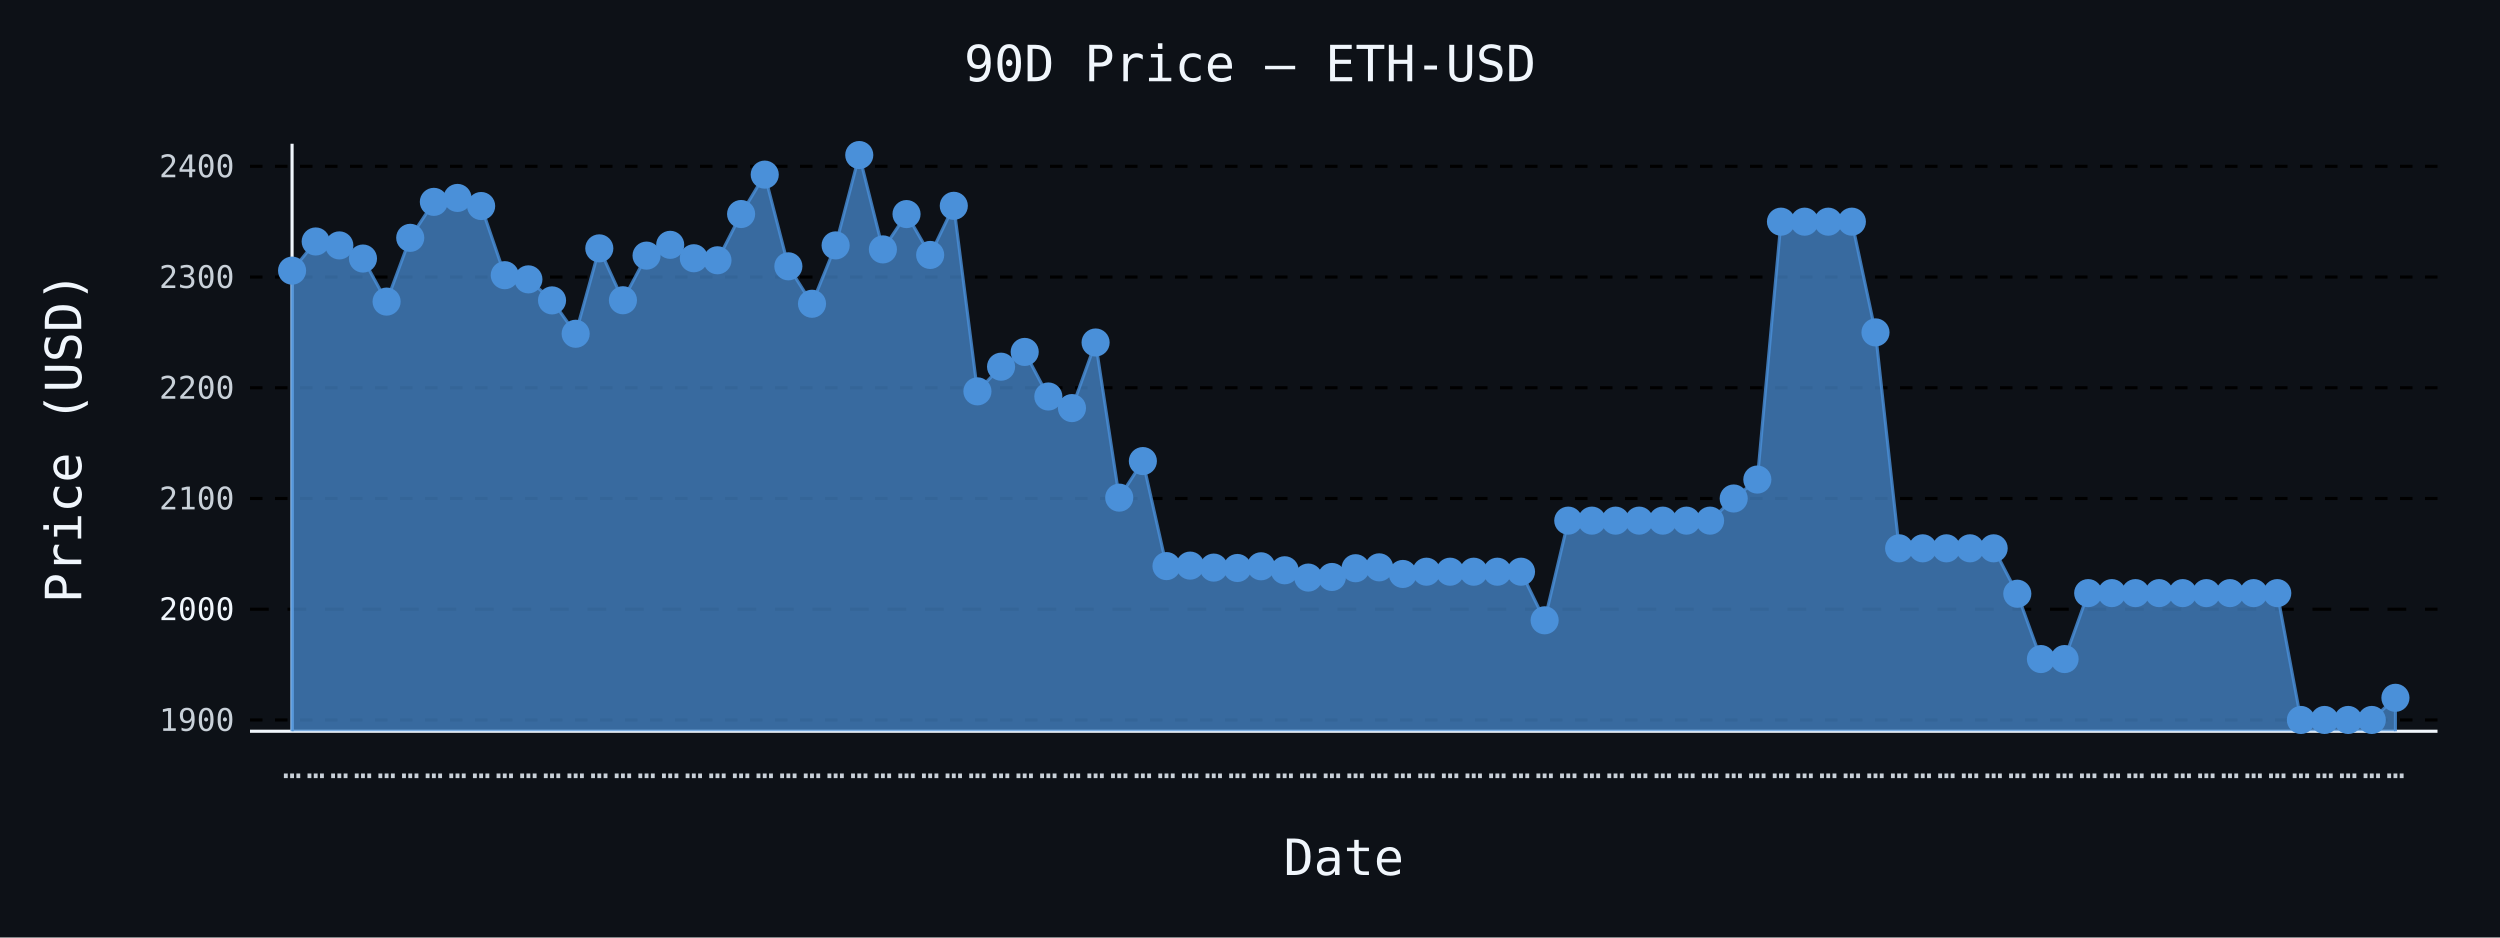
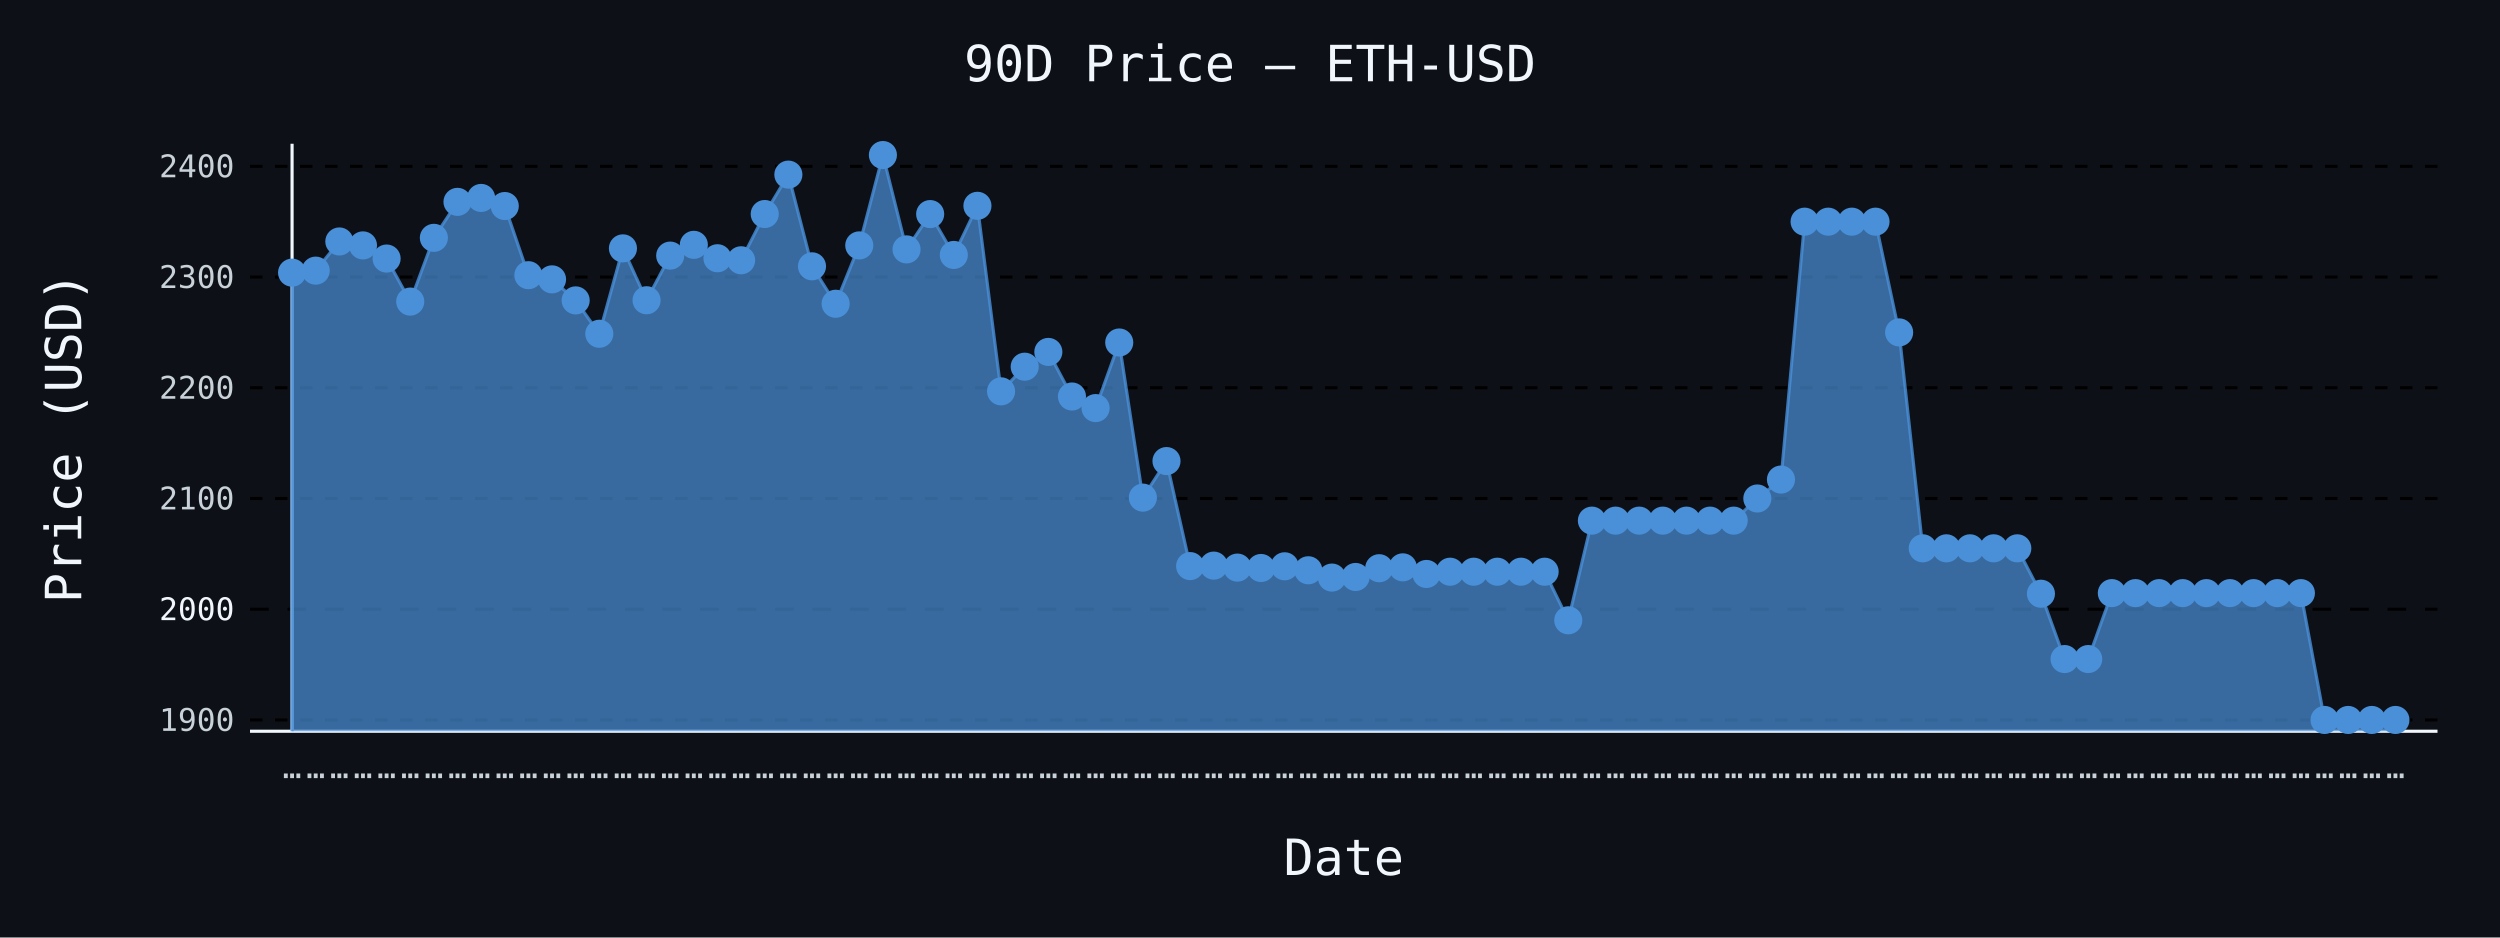
- <svg xmlns="http://www.w3.org/2000/svg" id="chart-cbad2de3-106e-4a40-9dbf-84004815903d" class="pygal-chart" viewBox="0 0 800 300">
+ <svg xmlns="http://www.w3.org/2000/svg" id="chart-7130a74f-6e4a-475d-80f6-c14923e7689d" class="pygal-chart" viewBox="0 0 800 300">
  <defs>
-     <style type="text/css">#chart-cbad2de3-106e-4a40-9dbf-84004815903d{-webkit-user-select:none;-webkit-font-smoothing:antialiased;font-family:monospace}#chart-cbad2de3-106e-4a40-9dbf-84004815903d .title{font-family:monospace;font-size:16px}#chart-cbad2de3-106e-4a40-9dbf-84004815903d .legends .legend text{font-family:monospace;font-size:14px}#chart-cbad2de3-106e-4a40-9dbf-84004815903d .axis text{font-family:monospace;font-size:10px}#chart-cbad2de3-106e-4a40-9dbf-84004815903d .axis text.major{font-family:monospace;font-size:10px}#chart-cbad2de3-106e-4a40-9dbf-84004815903d .text-overlay text.value{font-family:monospace;font-size:16px}#chart-cbad2de3-106e-4a40-9dbf-84004815903d .text-overlay text.label{font-family:monospace;font-size:10px}#chart-cbad2de3-106e-4a40-9dbf-84004815903d .tooltip{font-family:monospace;font-size:14px}#chart-cbad2de3-106e-4a40-9dbf-84004815903d text.no_data{font-family:monospace;font-size:64px}
- #chart-cbad2de3-106e-4a40-9dbf-84004815903d{background-color:#0d1117}#chart-cbad2de3-106e-4a40-9dbf-84004815903d path,#chart-cbad2de3-106e-4a40-9dbf-84004815903d line,#chart-cbad2de3-106e-4a40-9dbf-84004815903d rect,#chart-cbad2de3-106e-4a40-9dbf-84004815903d circle{-webkit-transition:150ms;-moz-transition:150ms;transition:150ms}#chart-cbad2de3-106e-4a40-9dbf-84004815903d .graph &gt; .background{fill:#0d1117}#chart-cbad2de3-106e-4a40-9dbf-84004815903d .plot &gt; .background{fill:#0d1117}#chart-cbad2de3-106e-4a40-9dbf-84004815903d .graph{fill:#c9d1d9}#chart-cbad2de3-106e-4a40-9dbf-84004815903d text.no_data{fill:#f0f6fc}#chart-cbad2de3-106e-4a40-9dbf-84004815903d .title{fill:#f0f6fc}#chart-cbad2de3-106e-4a40-9dbf-84004815903d .legends .legend text{fill:#c9d1d9}#chart-cbad2de3-106e-4a40-9dbf-84004815903d .legends .legend:hover text{fill:#f0f6fc}#chart-cbad2de3-106e-4a40-9dbf-84004815903d .axis .line{stroke:#f0f6fc}#chart-cbad2de3-106e-4a40-9dbf-84004815903d .axis .guide.line{stroke:#8b949e}#chart-cbad2de3-106e-4a40-9dbf-84004815903d .axis .major.line{stroke:#c9d1d9}#chart-cbad2de3-106e-4a40-9dbf-84004815903d .axis text.major{fill:#f0f6fc}#chart-cbad2de3-106e-4a40-9dbf-84004815903d .axis.y .guides:hover .guide.line,#chart-cbad2de3-106e-4a40-9dbf-84004815903d .line-graph .axis.x .guides:hover .guide.line,#chart-cbad2de3-106e-4a40-9dbf-84004815903d .stackedline-graph .axis.x .guides:hover .guide.line,#chart-cbad2de3-106e-4a40-9dbf-84004815903d .xy-graph .axis.x .guides:hover .guide.line{stroke:#f0f6fc}#chart-cbad2de3-106e-4a40-9dbf-84004815903d .axis .guides:hover text{fill:#f0f6fc}#chart-cbad2de3-106e-4a40-9dbf-84004815903d .reactive{fill-opacity:.7;stroke-opacity:.8;stroke-width:1}#chart-cbad2de3-106e-4a40-9dbf-84004815903d .ci{stroke:#c9d1d9}#chart-cbad2de3-106e-4a40-9dbf-84004815903d .reactive.active,#chart-cbad2de3-106e-4a40-9dbf-84004815903d .active .reactive{fill-opacity:.8;stroke-opacity:.9;stroke-width:4}#chart-cbad2de3-106e-4a40-9dbf-84004815903d .ci .reactive.active{stroke-width:1.5}#chart-cbad2de3-106e-4a40-9dbf-84004815903d .series text{fill:#f0f6fc}#chart-cbad2de3-106e-4a40-9dbf-84004815903d .tooltip rect{fill:#0d1117;stroke:#f0f6fc;-webkit-transition:opacity 150ms;-moz-transition:opacity 150ms;transition:opacity 150ms}#chart-cbad2de3-106e-4a40-9dbf-84004815903d .tooltip .label{fill:#c9d1d9}#chart-cbad2de3-106e-4a40-9dbf-84004815903d .tooltip .label{fill:#c9d1d9}#chart-cbad2de3-106e-4a40-9dbf-84004815903d .tooltip .legend{font-size:.8em;fill:#8b949e}#chart-cbad2de3-106e-4a40-9dbf-84004815903d .tooltip .x_label{font-size:.6em;fill:#f0f6fc}#chart-cbad2de3-106e-4a40-9dbf-84004815903d .tooltip .xlink{font-size:.5em;text-decoration:underline}#chart-cbad2de3-106e-4a40-9dbf-84004815903d .tooltip .value{font-size:1.5em}#chart-cbad2de3-106e-4a40-9dbf-84004815903d .bound{font-size:.5em}#chart-cbad2de3-106e-4a40-9dbf-84004815903d .max-value{font-size:.75em;fill:#8b949e}#chart-cbad2de3-106e-4a40-9dbf-84004815903d .map-element{fill:#0d1117;stroke:#8b949e !important}#chart-cbad2de3-106e-4a40-9dbf-84004815903d .map-element .reactive{fill-opacity:inherit;stroke-opacity:inherit}#chart-cbad2de3-106e-4a40-9dbf-84004815903d .color-0,#chart-cbad2de3-106e-4a40-9dbf-84004815903d .color-0 a:visited{stroke:#4a90d9;fill:#4a90d9}#chart-cbad2de3-106e-4a40-9dbf-84004815903d .text-overlay .color-0 text{fill:black}
- #chart-cbad2de3-106e-4a40-9dbf-84004815903d text.no_data{text-anchor:middle}#chart-cbad2de3-106e-4a40-9dbf-84004815903d .guide.line{fill:none}#chart-cbad2de3-106e-4a40-9dbf-84004815903d .centered{text-anchor:middle}#chart-cbad2de3-106e-4a40-9dbf-84004815903d .title{text-anchor:middle}#chart-cbad2de3-106e-4a40-9dbf-84004815903d .legends .legend text{fill-opacity:1}#chart-cbad2de3-106e-4a40-9dbf-84004815903d .axis.x text{text-anchor:middle}#chart-cbad2de3-106e-4a40-9dbf-84004815903d .axis.x:not(.web) text[transform]{text-anchor:start}#chart-cbad2de3-106e-4a40-9dbf-84004815903d .axis.x:not(.web) text[transform].backwards{text-anchor:end}#chart-cbad2de3-106e-4a40-9dbf-84004815903d .axis.y text{text-anchor:end}#chart-cbad2de3-106e-4a40-9dbf-84004815903d .axis.y text[transform].backwards{text-anchor:start}#chart-cbad2de3-106e-4a40-9dbf-84004815903d .axis.y2 text{text-anchor:start}#chart-cbad2de3-106e-4a40-9dbf-84004815903d .axis.y2 text[transform].backwards{text-anchor:end}#chart-cbad2de3-106e-4a40-9dbf-84004815903d .axis .guide.line{stroke-dasharray:4,4;stroke:black}#chart-cbad2de3-106e-4a40-9dbf-84004815903d .axis .major.guide.line{stroke-dasharray:6,6;stroke:black}#chart-cbad2de3-106e-4a40-9dbf-84004815903d .horizontal .axis.y .guide.line,#chart-cbad2de3-106e-4a40-9dbf-84004815903d .horizontal .axis.y2 .guide.line,#chart-cbad2de3-106e-4a40-9dbf-84004815903d .vertical .axis.x .guide.line{opacity:0}#chart-cbad2de3-106e-4a40-9dbf-84004815903d .horizontal .axis.always_show .guide.line,#chart-cbad2de3-106e-4a40-9dbf-84004815903d .vertical .axis.always_show .guide.line{opacity:1 !important}#chart-cbad2de3-106e-4a40-9dbf-84004815903d .axis.y .guides:hover .guide.line,#chart-cbad2de3-106e-4a40-9dbf-84004815903d .axis.y2 .guides:hover .guide.line,#chart-cbad2de3-106e-4a40-9dbf-84004815903d .axis.x .guides:hover .guide.line{opacity:1}#chart-cbad2de3-106e-4a40-9dbf-84004815903d .axis .guides:hover text{opacity:1}#chart-cbad2de3-106e-4a40-9dbf-84004815903d .nofill{fill:none}#chart-cbad2de3-106e-4a40-9dbf-84004815903d .subtle-fill{fill-opacity:.2}#chart-cbad2de3-106e-4a40-9dbf-84004815903d .dot{stroke-width:1px;fill-opacity:1;stroke-opacity:1}#chart-cbad2de3-106e-4a40-9dbf-84004815903d .dot.active{stroke-width:5px}#chart-cbad2de3-106e-4a40-9dbf-84004815903d .dot.negative{fill:transparent}#chart-cbad2de3-106e-4a40-9dbf-84004815903d text,#chart-cbad2de3-106e-4a40-9dbf-84004815903d tspan{stroke:none !important}#chart-cbad2de3-106e-4a40-9dbf-84004815903d .series text.active{opacity:1}#chart-cbad2de3-106e-4a40-9dbf-84004815903d .tooltip rect{fill-opacity:.95;stroke-width:.5}#chart-cbad2de3-106e-4a40-9dbf-84004815903d .tooltip text{fill-opacity:1}#chart-cbad2de3-106e-4a40-9dbf-84004815903d .showable{visibility:hidden}#chart-cbad2de3-106e-4a40-9dbf-84004815903d .showable.shown{visibility:visible}#chart-cbad2de3-106e-4a40-9dbf-84004815903d .gauge-background{fill:rgba(229,229,229,1);stroke:none}#chart-cbad2de3-106e-4a40-9dbf-84004815903d .bg-lines{stroke:#0d1117;stroke-width:2px}</style>
+     <style type="text/css">#chart-7130a74f-6e4a-475d-80f6-c14923e7689d{-webkit-user-select:none;-webkit-font-smoothing:antialiased;font-family:monospace}#chart-7130a74f-6e4a-475d-80f6-c14923e7689d .title{font-family:monospace;font-size:16px}#chart-7130a74f-6e4a-475d-80f6-c14923e7689d .legends .legend text{font-family:monospace;font-size:14px}#chart-7130a74f-6e4a-475d-80f6-c14923e7689d .axis text{font-family:monospace;font-size:10px}#chart-7130a74f-6e4a-475d-80f6-c14923e7689d .axis text.major{font-family:monospace;font-size:10px}#chart-7130a74f-6e4a-475d-80f6-c14923e7689d .text-overlay text.value{font-family:monospace;font-size:16px}#chart-7130a74f-6e4a-475d-80f6-c14923e7689d .text-overlay text.label{font-family:monospace;font-size:10px}#chart-7130a74f-6e4a-475d-80f6-c14923e7689d .tooltip{font-family:monospace;font-size:14px}#chart-7130a74f-6e4a-475d-80f6-c14923e7689d text.no_data{font-family:monospace;font-size:64px}
+ #chart-7130a74f-6e4a-475d-80f6-c14923e7689d{background-color:#0d1117}#chart-7130a74f-6e4a-475d-80f6-c14923e7689d path,#chart-7130a74f-6e4a-475d-80f6-c14923e7689d line,#chart-7130a74f-6e4a-475d-80f6-c14923e7689d rect,#chart-7130a74f-6e4a-475d-80f6-c14923e7689d circle{-webkit-transition:150ms;-moz-transition:150ms;transition:150ms}#chart-7130a74f-6e4a-475d-80f6-c14923e7689d .graph &gt; .background{fill:#0d1117}#chart-7130a74f-6e4a-475d-80f6-c14923e7689d .plot &gt; .background{fill:#0d1117}#chart-7130a74f-6e4a-475d-80f6-c14923e7689d .graph{fill:#c9d1d9}#chart-7130a74f-6e4a-475d-80f6-c14923e7689d text.no_data{fill:#f0f6fc}#chart-7130a74f-6e4a-475d-80f6-c14923e7689d .title{fill:#f0f6fc}#chart-7130a74f-6e4a-475d-80f6-c14923e7689d .legends .legend text{fill:#c9d1d9}#chart-7130a74f-6e4a-475d-80f6-c14923e7689d .legends .legend:hover text{fill:#f0f6fc}#chart-7130a74f-6e4a-475d-80f6-c14923e7689d .axis .line{stroke:#f0f6fc}#chart-7130a74f-6e4a-475d-80f6-c14923e7689d .axis .guide.line{stroke:#8b949e}#chart-7130a74f-6e4a-475d-80f6-c14923e7689d .axis .major.line{stroke:#c9d1d9}#chart-7130a74f-6e4a-475d-80f6-c14923e7689d .axis text.major{fill:#f0f6fc}#chart-7130a74f-6e4a-475d-80f6-c14923e7689d .axis.y .guides:hover .guide.line,#chart-7130a74f-6e4a-475d-80f6-c14923e7689d .line-graph .axis.x .guides:hover .guide.line,#chart-7130a74f-6e4a-475d-80f6-c14923e7689d .stackedline-graph .axis.x .guides:hover .guide.line,#chart-7130a74f-6e4a-475d-80f6-c14923e7689d .xy-graph .axis.x .guides:hover .guide.line{stroke:#f0f6fc}#chart-7130a74f-6e4a-475d-80f6-c14923e7689d .axis .guides:hover text{fill:#f0f6fc}#chart-7130a74f-6e4a-475d-80f6-c14923e7689d .reactive{fill-opacity:.7;stroke-opacity:.8;stroke-width:1}#chart-7130a74f-6e4a-475d-80f6-c14923e7689d .ci{stroke:#c9d1d9}#chart-7130a74f-6e4a-475d-80f6-c14923e7689d .reactive.active,#chart-7130a74f-6e4a-475d-80f6-c14923e7689d .active .reactive{fill-opacity:.8;stroke-opacity:.9;stroke-width:4}#chart-7130a74f-6e4a-475d-80f6-c14923e7689d .ci .reactive.active{stroke-width:1.5}#chart-7130a74f-6e4a-475d-80f6-c14923e7689d .series text{fill:#f0f6fc}#chart-7130a74f-6e4a-475d-80f6-c14923e7689d .tooltip rect{fill:#0d1117;stroke:#f0f6fc;-webkit-transition:opacity 150ms;-moz-transition:opacity 150ms;transition:opacity 150ms}#chart-7130a74f-6e4a-475d-80f6-c14923e7689d .tooltip .label{fill:#c9d1d9}#chart-7130a74f-6e4a-475d-80f6-c14923e7689d .tooltip .label{fill:#c9d1d9}#chart-7130a74f-6e4a-475d-80f6-c14923e7689d .tooltip .legend{font-size:.8em;fill:#8b949e}#chart-7130a74f-6e4a-475d-80f6-c14923e7689d .tooltip .x_label{font-size:.6em;fill:#f0f6fc}#chart-7130a74f-6e4a-475d-80f6-c14923e7689d .tooltip .xlink{font-size:.5em;text-decoration:underline}#chart-7130a74f-6e4a-475d-80f6-c14923e7689d .tooltip .value{font-size:1.5em}#chart-7130a74f-6e4a-475d-80f6-c14923e7689d .bound{font-size:.5em}#chart-7130a74f-6e4a-475d-80f6-c14923e7689d .max-value{font-size:.75em;fill:#8b949e}#chart-7130a74f-6e4a-475d-80f6-c14923e7689d .map-element{fill:#0d1117;stroke:#8b949e !important}#chart-7130a74f-6e4a-475d-80f6-c14923e7689d .map-element .reactive{fill-opacity:inherit;stroke-opacity:inherit}#chart-7130a74f-6e4a-475d-80f6-c14923e7689d .color-0,#chart-7130a74f-6e4a-475d-80f6-c14923e7689d .color-0 a:visited{stroke:#4a90d9;fill:#4a90d9}#chart-7130a74f-6e4a-475d-80f6-c14923e7689d .text-overlay .color-0 text{fill:black}
+ #chart-7130a74f-6e4a-475d-80f6-c14923e7689d text.no_data{text-anchor:middle}#chart-7130a74f-6e4a-475d-80f6-c14923e7689d .guide.line{fill:none}#chart-7130a74f-6e4a-475d-80f6-c14923e7689d .centered{text-anchor:middle}#chart-7130a74f-6e4a-475d-80f6-c14923e7689d .title{text-anchor:middle}#chart-7130a74f-6e4a-475d-80f6-c14923e7689d .legends .legend text{fill-opacity:1}#chart-7130a74f-6e4a-475d-80f6-c14923e7689d .axis.x text{text-anchor:middle}#chart-7130a74f-6e4a-475d-80f6-c14923e7689d .axis.x:not(.web) text[transform]{text-anchor:start}#chart-7130a74f-6e4a-475d-80f6-c14923e7689d .axis.x:not(.web) text[transform].backwards{text-anchor:end}#chart-7130a74f-6e4a-475d-80f6-c14923e7689d .axis.y text{text-anchor:end}#chart-7130a74f-6e4a-475d-80f6-c14923e7689d .axis.y text[transform].backwards{text-anchor:start}#chart-7130a74f-6e4a-475d-80f6-c14923e7689d .axis.y2 text{text-anchor:start}#chart-7130a74f-6e4a-475d-80f6-c14923e7689d .axis.y2 text[transform].backwards{text-anchor:end}#chart-7130a74f-6e4a-475d-80f6-c14923e7689d .axis .guide.line{stroke-dasharray:4,4;stroke:black}#chart-7130a74f-6e4a-475d-80f6-c14923e7689d .axis .major.guide.line{stroke-dasharray:6,6;stroke:black}#chart-7130a74f-6e4a-475d-80f6-c14923e7689d .horizontal .axis.y .guide.line,#chart-7130a74f-6e4a-475d-80f6-c14923e7689d .horizontal .axis.y2 .guide.line,#chart-7130a74f-6e4a-475d-80f6-c14923e7689d .vertical .axis.x .guide.line{opacity:0}#chart-7130a74f-6e4a-475d-80f6-c14923e7689d .horizontal .axis.always_show .guide.line,#chart-7130a74f-6e4a-475d-80f6-c14923e7689d .vertical .axis.always_show .guide.line{opacity:1 !important}#chart-7130a74f-6e4a-475d-80f6-c14923e7689d .axis.y .guides:hover .guide.line,#chart-7130a74f-6e4a-475d-80f6-c14923e7689d .axis.y2 .guides:hover .guide.line,#chart-7130a74f-6e4a-475d-80f6-c14923e7689d .axis.x .guides:hover .guide.line{opacity:1}#chart-7130a74f-6e4a-475d-80f6-c14923e7689d .axis .guides:hover text{opacity:1}#chart-7130a74f-6e4a-475d-80f6-c14923e7689d .nofill{fill:none}#chart-7130a74f-6e4a-475d-80f6-c14923e7689d .subtle-fill{fill-opacity:.2}#chart-7130a74f-6e4a-475d-80f6-c14923e7689d .dot{stroke-width:1px;fill-opacity:1;stroke-opacity:1}#chart-7130a74f-6e4a-475d-80f6-c14923e7689d .dot.active{stroke-width:5px}#chart-7130a74f-6e4a-475d-80f6-c14923e7689d .dot.negative{fill:transparent}#chart-7130a74f-6e4a-475d-80f6-c14923e7689d text,#chart-7130a74f-6e4a-475d-80f6-c14923e7689d tspan{stroke:none !important}#chart-7130a74f-6e4a-475d-80f6-c14923e7689d .series text.active{opacity:1}#chart-7130a74f-6e4a-475d-80f6-c14923e7689d .tooltip rect{fill-opacity:.95;stroke-width:.5}#chart-7130a74f-6e4a-475d-80f6-c14923e7689d .tooltip text{fill-opacity:1}#chart-7130a74f-6e4a-475d-80f6-c14923e7689d .showable{visibility:hidden}#chart-7130a74f-6e4a-475d-80f6-c14923e7689d .showable.shown{visibility:visible}#chart-7130a74f-6e4a-475d-80f6-c14923e7689d .gauge-background{fill:rgba(229,229,229,1);stroke:none}#chart-7130a74f-6e4a-475d-80f6-c14923e7689d .bg-lines{stroke:#0d1117;stroke-width:2px}</style>
  </defs>
  <g class="graph line-graph vertical">
    <rect x="0" y="0" width="800" height="300" class="background" />
    <g transform="translate(80, 46)" class="plot">
      <rect x="0" y="0" width="700.0" height="188" class="background" />
      <g class="axis y always_show">
        <path d="M0 188 h700" class="line" />
        <g class="guides">
          <path d="M0 184.385 h700" class="guide line" />
          <text x="-5" y="187.885" class="">1900</text>
        </g>
        <g class="guides">
          <path d="M0 148.951 h700" class="major guide line" />
          <text x="-5" y="152.451" class="major">2000</text>
        </g>
        <g class="guides">
          <path d="M0 113.518 h700" class="guide line" />
          <text x="-5" y="117.018" class="">2100</text>
        </g>
        <g class="guides">
          <path d="M0 78.085 h700" class="guide line" />
          <text x="-5" y="81.585" class="">2200</text>
        </g>
        <g class="guides">
          <path d="M0 42.652 h700" class="guide line" />
          <text x="-5" y="46.152" class="">2300</text>
        </g>
        <g class="guides">
          <path d="M0 7.219 h700" class="guide line" />
          <text x="-5" y="10.719" class="">2400</text>
        </g>
      </g>
      <g class="axis x">
        <g class="guides">
          <path d="M13.462 0 v188" class="line" />
          <text x="13.462" y="203.0" class="">…</text>
        </g>
        <g class="guides">
          <path d="M21.024 0 v188" class="guide line" />
          <text x="21.024" y="203.0" class="">…</text>
        </g>
        <g class="guides">
          <path d="M28.587 0 v188" class="guide line" />
          <text x="28.587" y="203.0" class="">…</text>
        </g>
        <g class="guides">
          <path d="M36.15 0 v188" class="guide line" />
          <text x="36.15" y="203.0" class="">…</text>
        </g>
        <g class="guides">
          <path d="M43.712 0 v188" class="guide line" />
          <text x="43.712" y="203.0" class="">…</text>
        </g>
        <g class="guides">
          <path d="M51.275 0 v188" class="guide line" />
          <text x="51.275" y="203.0" class="">…</text>
        </g>
        <g class="guides">
          <path d="M58.838 0 v188" class="guide line" />
          <text x="58.838" y="203.0" class="">…</text>
        </g>
        <g class="guides">
          <path d="M66.4 0 v188" class="guide line" />
          <text x="66.4" y="203.0" class="">…</text>
        </g>
        <g class="guides">
          <path d="M73.963 0 v188" class="guide line" />
          <text x="73.963" y="203.0" class="">…</text>
        </g>
        <g class="guides">
          <path d="M81.525 0 v188" class="guide line" />
          <text x="81.525" y="203.0" class="">…</text>
        </g>
        <g class="guides">
          <path d="M89.088 0 v188" class="guide line" />
          <text x="89.088" y="203.0" class="">…</text>
        </g>
        <g class="guides">
          <path d="M96.651 0 v188" class="guide line" />
          <text x="96.651" y="203.0" class="">…</text>
        </g>
        <g class="guides">
          <path d="M104.213 0 v188" class="guide line" />
          <text x="104.213" y="203.0" class="">…</text>
        </g>
        <g class="guides">
          <path d="M111.776 0 v188" class="guide line" />
          <text x="111.776" y="203.0" class="">…</text>
        </g>
        <g class="guides">
          <path d="M119.339 0 v188" class="guide line" />
          <text x="119.339" y="203.0" class="">…</text>
        </g>
        <g class="guides">
          <path d="M126.901 0 v188" class="guide line" />
          <text x="126.901" y="203.0" class="">…</text>
        </g>
        <g class="guides">
          <path d="M134.464 0 v188" class="guide line" />
          <text x="134.464" y="203.0" class="">…</text>
        </g>
        <g class="guides">
          <path d="M142.027 0 v188" class="guide line" />
          <text x="142.027" y="203.0" class="">…</text>
        </g>
        <g class="guides">
          <path d="M149.589 0 v188" class="guide line" />
          <text x="149.589" y="203.0" class="">…</text>
        </g>
        <g class="guides">
          <path d="M157.152 0 v188" class="guide line" />
          <text x="157.152" y="203.0" class="">…</text>
        </g>
        <g class="guides">
          <path d="M164.715 0 v188" class="guide line" />
          <text x="164.715" y="203.0" class="">…</text>
        </g>
        <g class="guides">
          <path d="M172.277 0 v188" class="guide line" />
          <text x="172.277" y="203.0" class="">…</text>
        </g>
        <g class="guides">
          <path d="M179.84 0 v188" class="guide line" />
          <text x="179.84" y="203.0" class="">…</text>
        </g>
        <g class="guides">
          <path d="M187.403 0 v188" class="guide line" />
          <text x="187.403" y="203.0" class="">…</text>
        </g>
        <g class="guides">
          <path d="M194.965 0 v188" class="guide line" />
          <text x="194.965" y="203.0" class="">…</text>
        </g>
        <g class="guides">
          <path d="M202.528 0 v188" class="guide line" />
          <text x="202.528" y="203.0" class="">…</text>
        </g>
        <g class="guides">
          <path d="M210.091 0 v188" class="guide line" />
          <text x="210.091" y="203.0" class="">…</text>
        </g>
        <g class="guides">
          <path d="M217.653 0 v188" class="guide line" />
          <text x="217.653" y="203.0" class="">…</text>
        </g>
        <g class="guides">
          <path d="M225.216 0 v188" class="guide line" />
          <text x="225.216" y="203.0" class="">…</text>
        </g>
        <g class="guides">
          <path d="M232.779 0 v188" class="guide line" />
          <text x="232.779" y="203.0" class="">…</text>
        </g>
        <g class="guides">
          <path d="M240.341 0 v188" class="guide line" />
          <text x="240.341" y="203.0" class="">…</text>
        </g>
        <g class="guides">
          <path d="M247.904 0 v188" class="guide line" />
          <text x="247.904" y="203.0" class="">…</text>
        </g>
        <g class="guides">
          <path d="M255.467 0 v188" class="guide line" />
          <text x="255.467" y="203.0" class="">…</text>
        </g>
        <g class="guides">
          <path d="M263.029 0 v188" class="guide line" />
          <text x="263.029" y="203.0" class="">…</text>
        </g>
        <g class="guides">
          <path d="M270.592 0 v188" class="guide line" />
          <text x="270.592" y="203.0" class="">…</text>
        </g>
        <g class="guides">
          <path d="M278.155 0 v188" class="guide line" />
          <text x="278.155" y="203.0" class="">…</text>
        </g>
        <g class="guides">
          <path d="M285.717 0 v188" class="guide line" />
          <text x="285.717" y="203.0" class="">…</text>
        </g>
        <g class="guides">
          <path d="M293.28 0 v188" class="guide line" />
          <text x="293.28" y="203.0" class="">…</text>
        </g>
        <g class="guides">
          <path d="M300.843 0 v188" class="guide line" />
          <text x="300.843" y="203.0" class="">…</text>
        </g>
        <g class="guides">
          <path d="M308.405 0 v188" class="guide line" />
          <text x="308.405" y="203.0" class="">…</text>
        </g>
        <g class="guides">
          <path d="M315.968 0 v188" class="guide line" />
          <text x="315.968" y="203.0" class="">…</text>
        </g>
        <g class="guides">
          <path d="M323.531 0 v188" class="guide line" />
          <text x="323.531" y="203.0" class="">…</text>
        </g>
        <g class="guides">
          <path d="M331.093 0 v188" class="guide line" />
          <text x="331.093" y="203.0" class="">…</text>
        </g>
        <g class="guides">
          <path d="M338.656 0 v188" class="guide line" />
          <text x="338.656" y="203.0" class="">…</text>
        </g>
        <g class="guides">
          <path d="M346.219 0 v188" class="guide line" />
          <text x="346.219" y="203.0" class="">…</text>
        </g>
        <g class="guides">
          <path d="M353.781 0 v188" class="guide line" />
          <text x="353.781" y="203.0" class="">…</text>
        </g>
        <g class="guides">
          <path d="M361.344 0 v188" class="guide line" />
          <text x="361.344" y="203.0" class="">…</text>
        </g>
        <g class="guides">
          <path d="M368.907 0 v188" class="guide line" />
          <text x="368.907" y="203.0" class="">…</text>
        </g>
        <g class="guides">
          <path d="M376.469 0 v188" class="guide line" />
          <text x="376.469" y="203.0" class="">…</text>
        </g>
        <g class="guides">
          <path d="M384.032 0 v188" class="guide line" />
          <text x="384.032" y="203.0" class="">…</text>
        </g>
        <g class="guides">
          <path d="M391.595 0 v188" class="guide line" />
          <text x="391.595" y="203.0" class="">…</text>
        </g>
        <g class="guides">
          <path d="M399.157 0 v188" class="guide line" />
          <text x="399.157" y="203.0" class="">…</text>
        </g>
        <g class="guides">
          <path d="M406.72 0 v188" class="guide line" />
          <text x="406.72" y="203.0" class="">…</text>
        </g>
        <g class="guides">
          <path d="M414.283 0 v188" class="guide line" />
          <text x="414.283" y="203.0" class="">…</text>
        </g>
        <g class="guides">
          <path d="M421.845 0 v188" class="guide line" />
          <text x="421.845" y="203.0" class="">…</text>
        </g>
        <g class="guides">
          <path d="M429.408 0 v188" class="guide line" />
          <text x="429.408" y="203.0" class="">…</text>
        </g>
        <g class="guides">
          <path d="M436.971 0 v188" class="guide line" />
          <text x="436.971" y="203.0" class="">…</text>
        </g>
        <g class="guides">
          <path d="M444.533 0 v188" class="guide line" />
          <text x="444.533" y="203.0" class="">…</text>
        </g>
        <g class="guides">
          <path d="M452.096 0 v188" class="guide line" />
          <text x="452.096" y="203.0" class="">…</text>
        </g>
        <g class="guides">
          <path d="M459.659 0 v188" class="guide line" />
          <text x="459.659" y="203.0" class="">…</text>
        </g>
        <g class="guides">
          <path d="M467.221 0 v188" class="guide line" />
          <text x="467.221" y="203.0" class="">…</text>
        </g>
        <g class="guides">
          <path d="M474.784 0 v188" class="guide line" />
          <text x="474.784" y="203.0" class="">…</text>
        </g>
        <g class="guides">
          <path d="M482.347 0 v188" class="guide line" />
          <text x="482.347" y="203.0" class="">…</text>
        </g>
        <g class="guides">
          <path d="M489.909 0 v188" class="guide line" />
          <text x="489.909" y="203.0" class="">…</text>
        </g>
        <g class="guides">
          <path d="M497.472 0 v188" class="guide line" />
          <text x="497.472" y="203.0" class="">…</text>
        </g>
        <g class="guides">
          <path d="M505.035 0 v188" class="guide line" />
          <text x="505.035" y="203.0" class="">…</text>
        </g>
        <g class="guides">
          <path d="M512.597 0 v188" class="guide line" />
          <text x="512.597" y="203.0" class="">…</text>
        </g>
        <g class="guides">
          <path d="M520.16 0 v188" class="guide line" />
          <text x="520.16" y="203.0" class="">…</text>
        </g>
        <g class="guides">
          <path d="M527.723 0 v188" class="guide line" />
          <text x="527.723" y="203.0" class="">…</text>
        </g>
        <g class="guides">
          <path d="M535.285 0 v188" class="guide line" />
          <text x="535.285" y="203.0" class="">…</text>
        </g>
        <g class="guides">
          <path d="M542.848 0 v188" class="guide line" />
          <text x="542.848" y="203.0" class="">…</text>
        </g>
        <g class="guides">
          <path d="M550.411 0 v188" class="guide line" />
          <text x="550.411" y="203.0" class="">…</text>
        </g>
        <g class="guides">
          <path d="M557.973 0 v188" class="guide line" />
          <text x="557.973" y="203.0" class="">…</text>
        </g>
        <g class="guides">
          <path d="M565.536 0 v188" class="guide line" />
          <text x="565.536" y="203.0" class="">…</text>
        </g>
        <g class="guides">
          <path d="M573.099 0 v188" class="guide line" />
          <text x="573.099" y="203.0" class="">…</text>
        </g>
        <g class="guides">
          <path d="M580.661 0 v188" class="guide line" />
          <text x="580.661" y="203.0" class="">…</text>
        </g>
        <g class="guides">
          <path d="M588.224 0 v188" class="guide line" />
          <text x="588.224" y="203.0" class="">…</text>
        </g>
        <g class="guides">
          <path d="M595.787 0 v188" class="guide line" />
          <text x="595.787" y="203.0" class="">…</text>
        </g>
        <g class="guides">
          <path d="M603.349 0 v188" class="guide line" />
          <text x="603.349" y="203.0" class="">…</text>
        </g>
        <g class="guides">
          <path d="M610.912 0 v188" class="guide line" />
          <text x="610.912" y="203.0" class="">…</text>
        </g>
        <g class="guides">
          <path d="M618.475 0 v188" class="guide line" />
          <text x="618.475" y="203.0" class="">…</text>
        </g>
        <g class="guides">
          <path d="M626.037 0 v188" class="guide line" />
          <text x="626.037" y="203.0" class="">…</text>
        </g>
        <g class="guides">
          <path d="M633.6 0 v188" class="guide line" />
          <text x="633.6" y="203.0" class="">…</text>
        </g>
        <g class="guides">
          <path d="M641.162 0 v188" class="guide line" />
          <text x="641.162" y="203.0" class="">…</text>
        </g>
        <g class="guides">
          <path d="M648.725 0 v188" class="guide line" />
          <text x="648.725" y="203.0" class="">…</text>
        </g>
        <g class="guides">
          <path d="M656.288 0 v188" class="guide line" />
          <text x="656.288" y="203.0" class="">…</text>
        </g>
        <g class="guides">
          <path d="M663.85 0 v188" class="guide line" />
          <text x="663.85" y="203.0" class="">…</text>
        </g>
        <g class="guides">
          <path d="M671.413 0 v188" class="guide line" />
          <text x="671.413" y="203.0" class="">…</text>
        </g>
        <g class="guides">
          <path d="M678.976 0 v188" class="guide line" />
          <text x="678.976" y="203.0" class="">…</text>
        </g>
        <g class="guides">
          <path d="M686.538 0 v188" class="guide line" />
          <text x="686.538" y="203.0" class="">…</text>
        </g>
      </g>
      <g class="series serie-0 color-0">
-         <path d="M13.462 188 L13.462 40.604 21.024 31.271 28.587 32.529 36.15 36.735 43.712 50.511 51.275 30.109 58.838 18.597 66.4 17.339 73.963 19.929 81.525 42.06 89.088 43.396 96.651 50.128 104.213 60.804 111.776 33.478 119.339 50.082 126.901 35.796 134.464 32.348 142.027 36.639 149.589 37.291 157.152 22.487 164.715 9.88 172.277 39.222 179.84 51.202 187.403 32.529 194.965 3.615 202.528 33.808 210.091 22.505 217.653 35.583 225.216 19.861 232.779 79.233 240.341 71.342 247.904 66.616 255.467 80.881 263.029 84.587 270.592 63.6 278.155 113.242 285.717 101.542 293.28 135.15 300.843 134.998 308.405 135.632 315.968 135.756 323.531 135.214 331.093 136.486 338.656 138.825 346.219 138.63 353.781 135.831 361.344 135.551 368.907 137.666 376.469 136.947 384.032 136.947 391.595 136.947 399.157 136.947 406.72 136.947 414.283 152.495 421.845 120.605 429.408 120.605 436.971 120.605 444.533 120.605 452.096 120.605 459.659 120.605 467.221 120.605 474.784 113.518 482.347 107.459 489.909 24.936 497.472 24.936 505.035 24.936 512.597 24.936 520.16 60.369 527.723 129.463 535.285 129.463 542.848 129.463 550.411 129.463 557.973 129.463 565.536 143.991 573.099 164.896 580.661 164.896 588.224 143.796 595.787 143.796 603.349 143.796 610.912 143.796 618.475 143.796 626.037 143.796 633.6 143.796 641.162 143.796 648.725 143.796 656.288 184.385 663.85 184.385 671.413 184.385 678.976 184.385 686.538 177.298 686.538 188" class="line reactive" />
+         <path d="M13.462 188 L13.462 41.249 21.024 40.604 28.587 31.271 36.15 32.529 43.712 36.735 51.275 50.511 58.838 30.109 66.4 18.597 73.963 17.339 81.525 19.929 89.088 42.06 96.651 43.396 104.213 50.128 111.776 60.804 119.339 33.478 126.901 50.082 134.464 35.796 142.027 32.348 149.589 36.639 157.152 37.291 164.715 22.487 172.277 9.88 179.84 39.222 187.403 51.202 194.965 32.529 202.528 3.615 210.091 33.808 217.653 22.505 225.216 35.583 232.779 19.861 240.341 79.233 247.904 71.342 255.467 66.616 263.029 80.881 270.592 84.587 278.155 63.6 285.717 113.242 293.28 101.542 300.843 135.15 308.405 134.998 315.968 135.632 323.531 135.756 331.093 135.214 338.656 136.486 346.219 138.825 353.781 138.63 361.344 135.831 368.907 135.551 376.469 137.666 384.032 136.947 391.595 136.947 399.157 136.947 406.72 136.947 414.283 136.947 421.845 152.495 429.408 120.605 436.971 120.605 444.533 120.605 452.096 120.605 459.659 120.605 467.221 120.605 474.784 120.605 482.347 113.518 489.909 107.459 497.472 24.936 505.035 24.936 512.597 24.936 520.16 24.936 527.723 60.369 535.285 129.463 542.848 129.463 550.411 129.463 557.973 129.463 565.536 129.463 573.099 143.991 580.661 164.896 588.224 164.896 595.787 143.796 603.349 143.796 610.912 143.796 618.475 143.796 626.037 143.796 633.6 143.796 641.162 143.796 648.725 143.796 656.288 143.796 663.85 184.385 671.413 184.385 678.976 184.385 686.538 184.385 686.538 188" class="line reactive" />
      </g>
    </g>
    <g class="titles">
      <text x="400.0" y="26" class="title plot_title">90D Price — ETH-USD</text>
      <text x="430.0" y="280" class="title">Date</text>
      <text x="0" y="166.0" class="title" transform="rotate(-90 0 140)">Price (USD)</text>
    </g>
    <g transform="translate(80, 46)" class="plot overlay">
      <g class="series serie-0 color-0">
        <g class="dots">
-           <circle cx="13.462" cy="40.604" r="4" class="dot reactive tooltip-trigger" />
-         </g>
-         <g class="dots">
-           <circle cx="21.024" cy="31.271" r="4" class="dot reactive tooltip-trigger" />
-         </g>
-         <g class="dots">
-           <circle cx="28.587" cy="32.529" r="4" class="dot reactive tooltip-trigger" />
-         </g>
-         <g class="dots">
-           <circle cx="36.15" cy="36.735" r="4" class="dot reactive tooltip-trigger" />
-         </g>
-         <g class="dots">
-           <circle cx="43.712" cy="50.511" r="4" class="dot reactive tooltip-trigger" />
-         </g>
-         <g class="dots">
-           <circle cx="51.275" cy="30.109" r="4" class="dot reactive tooltip-trigger" />
-         </g>
-         <g class="dots">
-           <circle cx="58.838" cy="18.597" r="4" class="dot reactive tooltip-trigger" />
-         </g>
-         <g class="dots">
-           <circle cx="66.4" cy="17.339" r="4" class="dot reactive tooltip-trigger" />
-         </g>
-         <g class="dots">
-           <circle cx="73.963" cy="19.929" r="4" class="dot reactive tooltip-trigger" />
-         </g>
-         <g class="dots">
-           <circle cx="81.525" cy="42.06" r="4" class="dot reactive tooltip-trigger" />
-         </g>
-         <g class="dots">
-           <circle cx="89.088" cy="43.396" r="4" class="dot reactive tooltip-trigger" />
-         </g>
-         <g class="dots">
-           <circle cx="96.651" cy="50.128" r="4" class="dot reactive tooltip-trigger" />
-         </g>
-         <g class="dots">
-           <circle cx="104.213" cy="60.804" r="4" class="dot reactive tooltip-trigger" />
-         </g>
-         <g class="dots">
-           <circle cx="111.776" cy="33.478" r="4" class="dot reactive tooltip-trigger" />
-         </g>
-         <g class="dots">
-           <circle cx="119.339" cy="50.082" r="4" class="dot reactive tooltip-trigger" />
-         </g>
-         <g class="dots">
-           <circle cx="126.901" cy="35.796" r="4" class="dot reactive tooltip-trigger" />
-         </g>
-         <g class="dots">
-           <circle cx="134.464" cy="32.348" r="4" class="dot reactive tooltip-trigger" />
-         </g>
-         <g class="dots">
-           <circle cx="142.027" cy="36.639" r="4" class="dot reactive tooltip-trigger" />
-         </g>
-         <g class="dots">
-           <circle cx="149.589" cy="37.291" r="4" class="dot reactive tooltip-trigger" />
-         </g>
-         <g class="dots">
-           <circle cx="157.152" cy="22.487" r="4" class="dot reactive tooltip-trigger" />
-         </g>
-         <g class="dots">
-           <circle cx="164.715" cy="9.88" r="4" class="dot reactive tooltip-trigger" />
-         </g>
-         <g class="dots">
-           <circle cx="172.277" cy="39.222" r="4" class="dot reactive tooltip-trigger" />
-         </g>
-         <g class="dots">
-           <circle cx="179.84" cy="51.202" r="4" class="dot reactive tooltip-trigger" />
-         </g>
-         <g class="dots">
-           <circle cx="187.403" cy="32.529" r="4" class="dot reactive tooltip-trigger" />
-         </g>
-         <g class="dots">
-           <circle cx="194.965" cy="3.615" r="4" class="dot reactive tooltip-trigger" />
-         </g>
-         <g class="dots">
-           <circle cx="202.528" cy="33.808" r="4" class="dot reactive tooltip-trigger" />
-         </g>
-         <g class="dots">
-           <circle cx="210.091" cy="22.505" r="4" class="dot reactive tooltip-trigger" />
-         </g>
-         <g class="dots">
-           <circle cx="217.653" cy="35.583" r="4" class="dot reactive tooltip-trigger" />
-         </g>
-         <g class="dots">
-           <circle cx="225.216" cy="19.861" r="4" class="dot reactive tooltip-trigger" />
-         </g>
-         <g class="dots">
-           <circle cx="232.779" cy="79.233" r="4" class="dot reactive tooltip-trigger" />
-         </g>
-         <g class="dots">
-           <circle cx="240.341" cy="71.342" r="4" class="dot reactive tooltip-trigger" />
-         </g>
-         <g class="dots">
-           <circle cx="247.904" cy="66.616" r="4" class="dot reactive tooltip-trigger" />
-         </g>
-         <g class="dots">
-           <circle cx="255.467" cy="80.881" r="4" class="dot reactive tooltip-trigger" />
-         </g>
-         <g class="dots">
-           <circle cx="263.029" cy="84.587" r="4" class="dot reactive tooltip-trigger" />
-         </g>
-         <g class="dots">
-           <circle cx="270.592" cy="63.6" r="4" class="dot reactive tooltip-trigger" />
-         </g>
-         <g class="dots">
-           <circle cx="278.155" cy="113.242" r="4" class="dot reactive tooltip-trigger" />
-         </g>
-         <g class="dots">
-           <circle cx="285.717" cy="101.542" r="4" class="dot reactive tooltip-trigger" />
-         </g>
-         <g class="dots">
-           <circle cx="293.28" cy="135.15" r="4" class="dot reactive tooltip-trigger" />
-         </g>
-         <g class="dots">
-           <circle cx="300.843" cy="134.998" r="4" class="dot reactive tooltip-trigger" />
-         </g>
-         <g class="dots">
-           <circle cx="308.405" cy="135.632" r="4" class="dot reactive tooltip-trigger" />
-         </g>
-         <g class="dots">
-           <circle cx="315.968" cy="135.756" r="4" class="dot reactive tooltip-trigger" />
-         </g>
-         <g class="dots">
-           <circle cx="323.531" cy="135.214" r="4" class="dot reactive tooltip-trigger" />
-         </g>
-         <g class="dots">
-           <circle cx="331.093" cy="136.486" r="4" class="dot reactive tooltip-trigger" />
-         </g>
-         <g class="dots">
-           <circle cx="338.656" cy="138.825" r="4" class="dot reactive tooltip-trigger" />
-         </g>
-         <g class="dots">
-           <circle cx="346.219" cy="138.63" r="4" class="dot reactive tooltip-trigger" />
-         </g>
-         <g class="dots">
-           <circle cx="353.781" cy="135.831" r="4" class="dot reactive tooltip-trigger" />
-         </g>
-         <g class="dots">
-           <circle cx="361.344" cy="135.551" r="4" class="dot reactive tooltip-trigger" />
-         </g>
-         <g class="dots">
-           <circle cx="368.907" cy="137.666" r="4" class="dot reactive tooltip-trigger" />
-         </g>
-         <g class="dots">
-           <circle cx="376.469" cy="136.947" r="4" class="dot reactive tooltip-trigger" />
+           <circle cx="13.462" cy="41.249" r="4" class="dot reactive tooltip-trigger" />
+         </g>
+         <g class="dots">
+           <circle cx="21.024" cy="40.604" r="4" class="dot reactive tooltip-trigger" />
+         </g>
+         <g class="dots">
+           <circle cx="28.587" cy="31.271" r="4" class="dot reactive tooltip-trigger" />
+         </g>
+         <g class="dots">
+           <circle cx="36.15" cy="32.529" r="4" class="dot reactive tooltip-trigger" />
+         </g>
+         <g class="dots">
+           <circle cx="43.712" cy="36.735" r="4" class="dot reactive tooltip-trigger" />
+         </g>
+         <g class="dots">
+           <circle cx="51.275" cy="50.511" r="4" class="dot reactive tooltip-trigger" />
+         </g>
+         <g class="dots">
+           <circle cx="58.838" cy="30.109" r="4" class="dot reactive tooltip-trigger" />
+         </g>
+         <g class="dots">
+           <circle cx="66.4" cy="18.597" r="4" class="dot reactive tooltip-trigger" />
+         </g>
+         <g class="dots">
+           <circle cx="73.963" cy="17.339" r="4" class="dot reactive tooltip-trigger" />
+         </g>
+         <g class="dots">
+           <circle cx="81.525" cy="19.929" r="4" class="dot reactive tooltip-trigger" />
+         </g>
+         <g class="dots">
+           <circle cx="89.088" cy="42.06" r="4" class="dot reactive tooltip-trigger" />
+         </g>
+         <g class="dots">
+           <circle cx="96.651" cy="43.396" r="4" class="dot reactive tooltip-trigger" />
+         </g>
+         <g class="dots">
+           <circle cx="104.213" cy="50.128" r="4" class="dot reactive tooltip-trigger" />
+         </g>
+         <g class="dots">
+           <circle cx="111.776" cy="60.804" r="4" class="dot reactive tooltip-trigger" />
+         </g>
+         <g class="dots">
+           <circle cx="119.339" cy="33.478" r="4" class="dot reactive tooltip-trigger" />
+         </g>
+         <g class="dots">
+           <circle cx="126.901" cy="50.082" r="4" class="dot reactive tooltip-trigger" />
+         </g>
+         <g class="dots">
+           <circle cx="134.464" cy="35.796" r="4" class="dot reactive tooltip-trigger" />
+         </g>
+         <g class="dots">
+           <circle cx="142.027" cy="32.348" r="4" class="dot reactive tooltip-trigger" />
+         </g>
+         <g class="dots">
+           <circle cx="149.589" cy="36.639" r="4" class="dot reactive tooltip-trigger" />
+         </g>
+         <g class="dots">
+           <circle cx="157.152" cy="37.291" r="4" class="dot reactive tooltip-trigger" />
+         </g>
+         <g class="dots">
+           <circle cx="164.715" cy="22.487" r="4" class="dot reactive tooltip-trigger" />
+         </g>
+         <g class="dots">
+           <circle cx="172.277" cy="9.88" r="4" class="dot reactive tooltip-trigger" />
+         </g>
+         <g class="dots">
+           <circle cx="179.84" cy="39.222" r="4" class="dot reactive tooltip-trigger" />
+         </g>
+         <g class="dots">
+           <circle cx="187.403" cy="51.202" r="4" class="dot reactive tooltip-trigger" />
+         </g>
+         <g class="dots">
+           <circle cx="194.965" cy="32.529" r="4" class="dot reactive tooltip-trigger" />
+         </g>
+         <g class="dots">
+           <circle cx="202.528" cy="3.615" r="4" class="dot reactive tooltip-trigger" />
+         </g>
+         <g class="dots">
+           <circle cx="210.091" cy="33.808" r="4" class="dot reactive tooltip-trigger" />
+         </g>
+         <g class="dots">
+           <circle cx="217.653" cy="22.505" r="4" class="dot reactive tooltip-trigger" />
+         </g>
+         <g class="dots">
+           <circle cx="225.216" cy="35.583" r="4" class="dot reactive tooltip-trigger" />
+         </g>
+         <g class="dots">
+           <circle cx="232.779" cy="19.861" r="4" class="dot reactive tooltip-trigger" />
+         </g>
+         <g class="dots">
+           <circle cx="240.341" cy="79.233" r="4" class="dot reactive tooltip-trigger" />
+         </g>
+         <g class="dots">
+           <circle cx="247.904" cy="71.342" r="4" class="dot reactive tooltip-trigger" />
+         </g>
+         <g class="dots">
+           <circle cx="255.467" cy="66.616" r="4" class="dot reactive tooltip-trigger" />
+         </g>
+         <g class="dots">
+           <circle cx="263.029" cy="80.881" r="4" class="dot reactive tooltip-trigger" />
+         </g>
+         <g class="dots">
+           <circle cx="270.592" cy="84.587" r="4" class="dot reactive tooltip-trigger" />
+         </g>
+         <g class="dots">
+           <circle cx="278.155" cy="63.6" r="4" class="dot reactive tooltip-trigger" />
+         </g>
+         <g class="dots">
+           <circle cx="285.717" cy="113.242" r="4" class="dot reactive tooltip-trigger" />
+         </g>
+         <g class="dots">
+           <circle cx="293.28" cy="101.542" r="4" class="dot reactive tooltip-trigger" />
+         </g>
+         <g class="dots">
+           <circle cx="300.843" cy="135.15" r="4" class="dot reactive tooltip-trigger" />
+         </g>
+         <g class="dots">
+           <circle cx="308.405" cy="134.998" r="4" class="dot reactive tooltip-trigger" />
+         </g>
+         <g class="dots">
+           <circle cx="315.968" cy="135.632" r="4" class="dot reactive tooltip-trigger" />
+         </g>
+         <g class="dots">
+           <circle cx="323.531" cy="135.756" r="4" class="dot reactive tooltip-trigger" />
+         </g>
+         <g class="dots">
+           <circle cx="331.093" cy="135.214" r="4" class="dot reactive tooltip-trigger" />
+         </g>
+         <g class="dots">
+           <circle cx="338.656" cy="136.486" r="4" class="dot reactive tooltip-trigger" />
+         </g>
+         <g class="dots">
+           <circle cx="346.219" cy="138.825" r="4" class="dot reactive tooltip-trigger" />
+         </g>
+         <g class="dots">
+           <circle cx="353.781" cy="138.63" r="4" class="dot reactive tooltip-trigger" />
+         </g>
+         <g class="dots">
+           <circle cx="361.344" cy="135.831" r="4" class="dot reactive tooltip-trigger" />
+         </g>
+         <g class="dots">
+           <circle cx="368.907" cy="135.551" r="4" class="dot reactive tooltip-trigger" />
+         </g>
+         <g class="dots">
+           <circle cx="376.469" cy="137.666" r="4" class="dot reactive tooltip-trigger" />
        </g>
        <g class="dots">
          <circle cx="384.032" cy="136.947" r="4" class="dot reactive tooltip-trigger" />
        </g>
        <g class="dots">
          <circle cx="391.595" cy="136.947" r="4" class="dot reactive tooltip-trigger" />
        </g>
        <g class="dots">
          <circle cx="399.157" cy="136.947" r="4" class="dot reactive tooltip-trigger" />
        </g>
        <g class="dots">
          <circle cx="406.72" cy="136.947" r="4" class="dot reactive tooltip-trigger" />
        </g>
        <g class="dots">
-           <circle cx="414.283" cy="152.495" r="4" class="dot reactive tooltip-trigger" />
-         </g>
-         <g class="dots">
-           <circle cx="421.845" cy="120.605" r="4" class="dot reactive tooltip-trigger" />
+           <circle cx="414.283" cy="136.947" r="4" class="dot reactive tooltip-trigger" />
+         </g>
+         <g class="dots">
+           <circle cx="421.845" cy="152.495" r="4" class="dot reactive tooltip-trigger" />
        </g>
        <g class="dots">
          <circle cx="429.408" cy="120.605" r="4" class="dot reactive tooltip-trigger" />
        </g>
        <g class="dots">
          <circle cx="436.971" cy="120.605" r="4" class="dot reactive tooltip-trigger" />
        </g>
        <g class="dots">
          <circle cx="444.533" cy="120.605" r="4" class="dot reactive tooltip-trigger" />
        </g>
        <g class="dots">
          <circle cx="452.096" cy="120.605" r="4" class="dot reactive tooltip-trigger" />
        </g>
        <g class="dots">
          <circle cx="459.659" cy="120.605" r="4" class="dot reactive tooltip-trigger" />
        </g>
        <g class="dots">
          <circle cx="467.221" cy="120.605" r="4" class="dot reactive tooltip-trigger" />
        </g>
        <g class="dots">
-           <circle cx="474.784" cy="113.518" r="4" class="dot reactive tooltip-trigger" />
-         </g>
-         <g class="dots">
-           <circle cx="482.347" cy="107.459" r="4" class="dot reactive tooltip-trigger" />
-         </g>
-         <g class="dots">
-           <circle cx="489.909" cy="24.936" r="4" class="dot reactive tooltip-trigger" />
+           <circle cx="474.784" cy="120.605" r="4" class="dot reactive tooltip-trigger" />
+         </g>
+         <g class="dots">
+           <circle cx="482.347" cy="113.518" r="4" class="dot reactive tooltip-trigger" />
+         </g>
+         <g class="dots">
+           <circle cx="489.909" cy="107.459" r="4" class="dot reactive tooltip-trigger" />
        </g>
        <g class="dots">
          <circle cx="497.472" cy="24.936" r="4" class="dot reactive tooltip-trigger" />
        </g>
        <g class="dots">
          <circle cx="505.035" cy="24.936" r="4" class="dot reactive tooltip-trigger" />
        </g>
        <g class="dots">
          <circle cx="512.597" cy="24.936" r="4" class="dot reactive tooltip-trigger" />
        </g>
        <g class="dots">
-           <circle cx="520.16" cy="60.369" r="4" class="dot reactive tooltip-trigger" />
-         </g>
-         <g class="dots">
-           <circle cx="527.723" cy="129.463" r="4" class="dot reactive tooltip-trigger" />
+           <circle cx="520.16" cy="24.936" r="4" class="dot reactive tooltip-trigger" />
+         </g>
+         <g class="dots">
+           <circle cx="527.723" cy="60.369" r="4" class="dot reactive tooltip-trigger" />
        </g>
        <g class="dots">
          <circle cx="535.285" cy="129.463" r="4" class="dot reactive tooltip-trigger" />
        </g>
        <g class="dots">
          <circle cx="542.848" cy="129.463" r="4" class="dot reactive tooltip-trigger" />
        </g>
        <g class="dots">
          <circle cx="550.411" cy="129.463" r="4" class="dot reactive tooltip-trigger" />
        </g>
        <g class="dots">
          <circle cx="557.973" cy="129.463" r="4" class="dot reactive tooltip-trigger" />
        </g>
        <g class="dots">
-           <circle cx="565.536" cy="143.991" r="4" class="dot reactive tooltip-trigger" />
-         </g>
-         <g class="dots">
-           <circle cx="573.099" cy="164.896" r="4" class="dot reactive tooltip-trigger" />
+           <circle cx="565.536" cy="129.463" r="4" class="dot reactive tooltip-trigger" />
+         </g>
+         <g class="dots">
+           <circle cx="573.099" cy="143.991" r="4" class="dot reactive tooltip-trigger" />
        </g>
        <g class="dots">
          <circle cx="580.661" cy="164.896" r="4" class="dot reactive tooltip-trigger" />
        </g>
        <g class="dots">
-           <circle cx="588.224" cy="143.796" r="4" class="dot reactive tooltip-trigger" />
+           <circle cx="588.224" cy="164.896" r="4" class="dot reactive tooltip-trigger" />
        </g>
        <g class="dots">
          <circle cx="595.787" cy="143.796" r="4" class="dot reactive tooltip-trigger" />
        </g>
        <g class="dots">
          <circle cx="603.349" cy="143.796" r="4" class="dot reactive tooltip-trigger" />
        </g>
        <g class="dots">
          <circle cx="610.912" cy="143.796" r="4" class="dot reactive tooltip-trigger" />
        </g>
        <g class="dots">
          <circle cx="618.475" cy="143.796" r="4" class="dot reactive tooltip-trigger" />
        </g>
        <g class="dots">
          <circle cx="626.037" cy="143.796" r="4" class="dot reactive tooltip-trigger" />
        </g>
        <g class="dots">
          <circle cx="633.6" cy="143.796" r="4" class="dot reactive tooltip-trigger" />
        </g>
        <g class="dots">
          <circle cx="641.162" cy="143.796" r="4" class="dot reactive tooltip-trigger" />
        </g>
        <g class="dots">
          <circle cx="648.725" cy="143.796" r="4" class="dot reactive tooltip-trigger" />
        </g>
        <g class="dots">
-           <circle cx="656.288" cy="184.385" r="4" class="dot reactive tooltip-trigger" />
+           <circle cx="656.288" cy="143.796" r="4" class="dot reactive tooltip-trigger" />
        </g>
        <g class="dots">
          <circle cx="663.85" cy="184.385" r="4" class="dot reactive tooltip-trigger" />
        </g>
        <g class="dots">
          <circle cx="671.413" cy="184.385" r="4" class="dot reactive tooltip-trigger" />
        </g>
        <g class="dots">
          <circle cx="678.976" cy="184.385" r="4" class="dot reactive tooltip-trigger" />
        </g>
        <g class="dots">
-           <circle cx="686.538" cy="177.298" r="4" class="dot reactive tooltip-trigger" />
+           <circle cx="686.538" cy="184.385" r="4" class="dot reactive tooltip-trigger" />
        </g>
      </g>
    </g>
    <g transform="translate(80, 46)" class="plot text-overlay">
      <g class="series serie-0 color-0" />
    </g>
    <g transform="translate(80, 46)" class="plot tooltip-overlay">
      <g transform="translate(0 0)" style="opacity: 0" class="tooltip">
        <rect rx="0" ry="0" width="0" height="0" class="tooltip-box" />
        <g class="text" />
      </g>
    </g>
  </g>
</svg>
